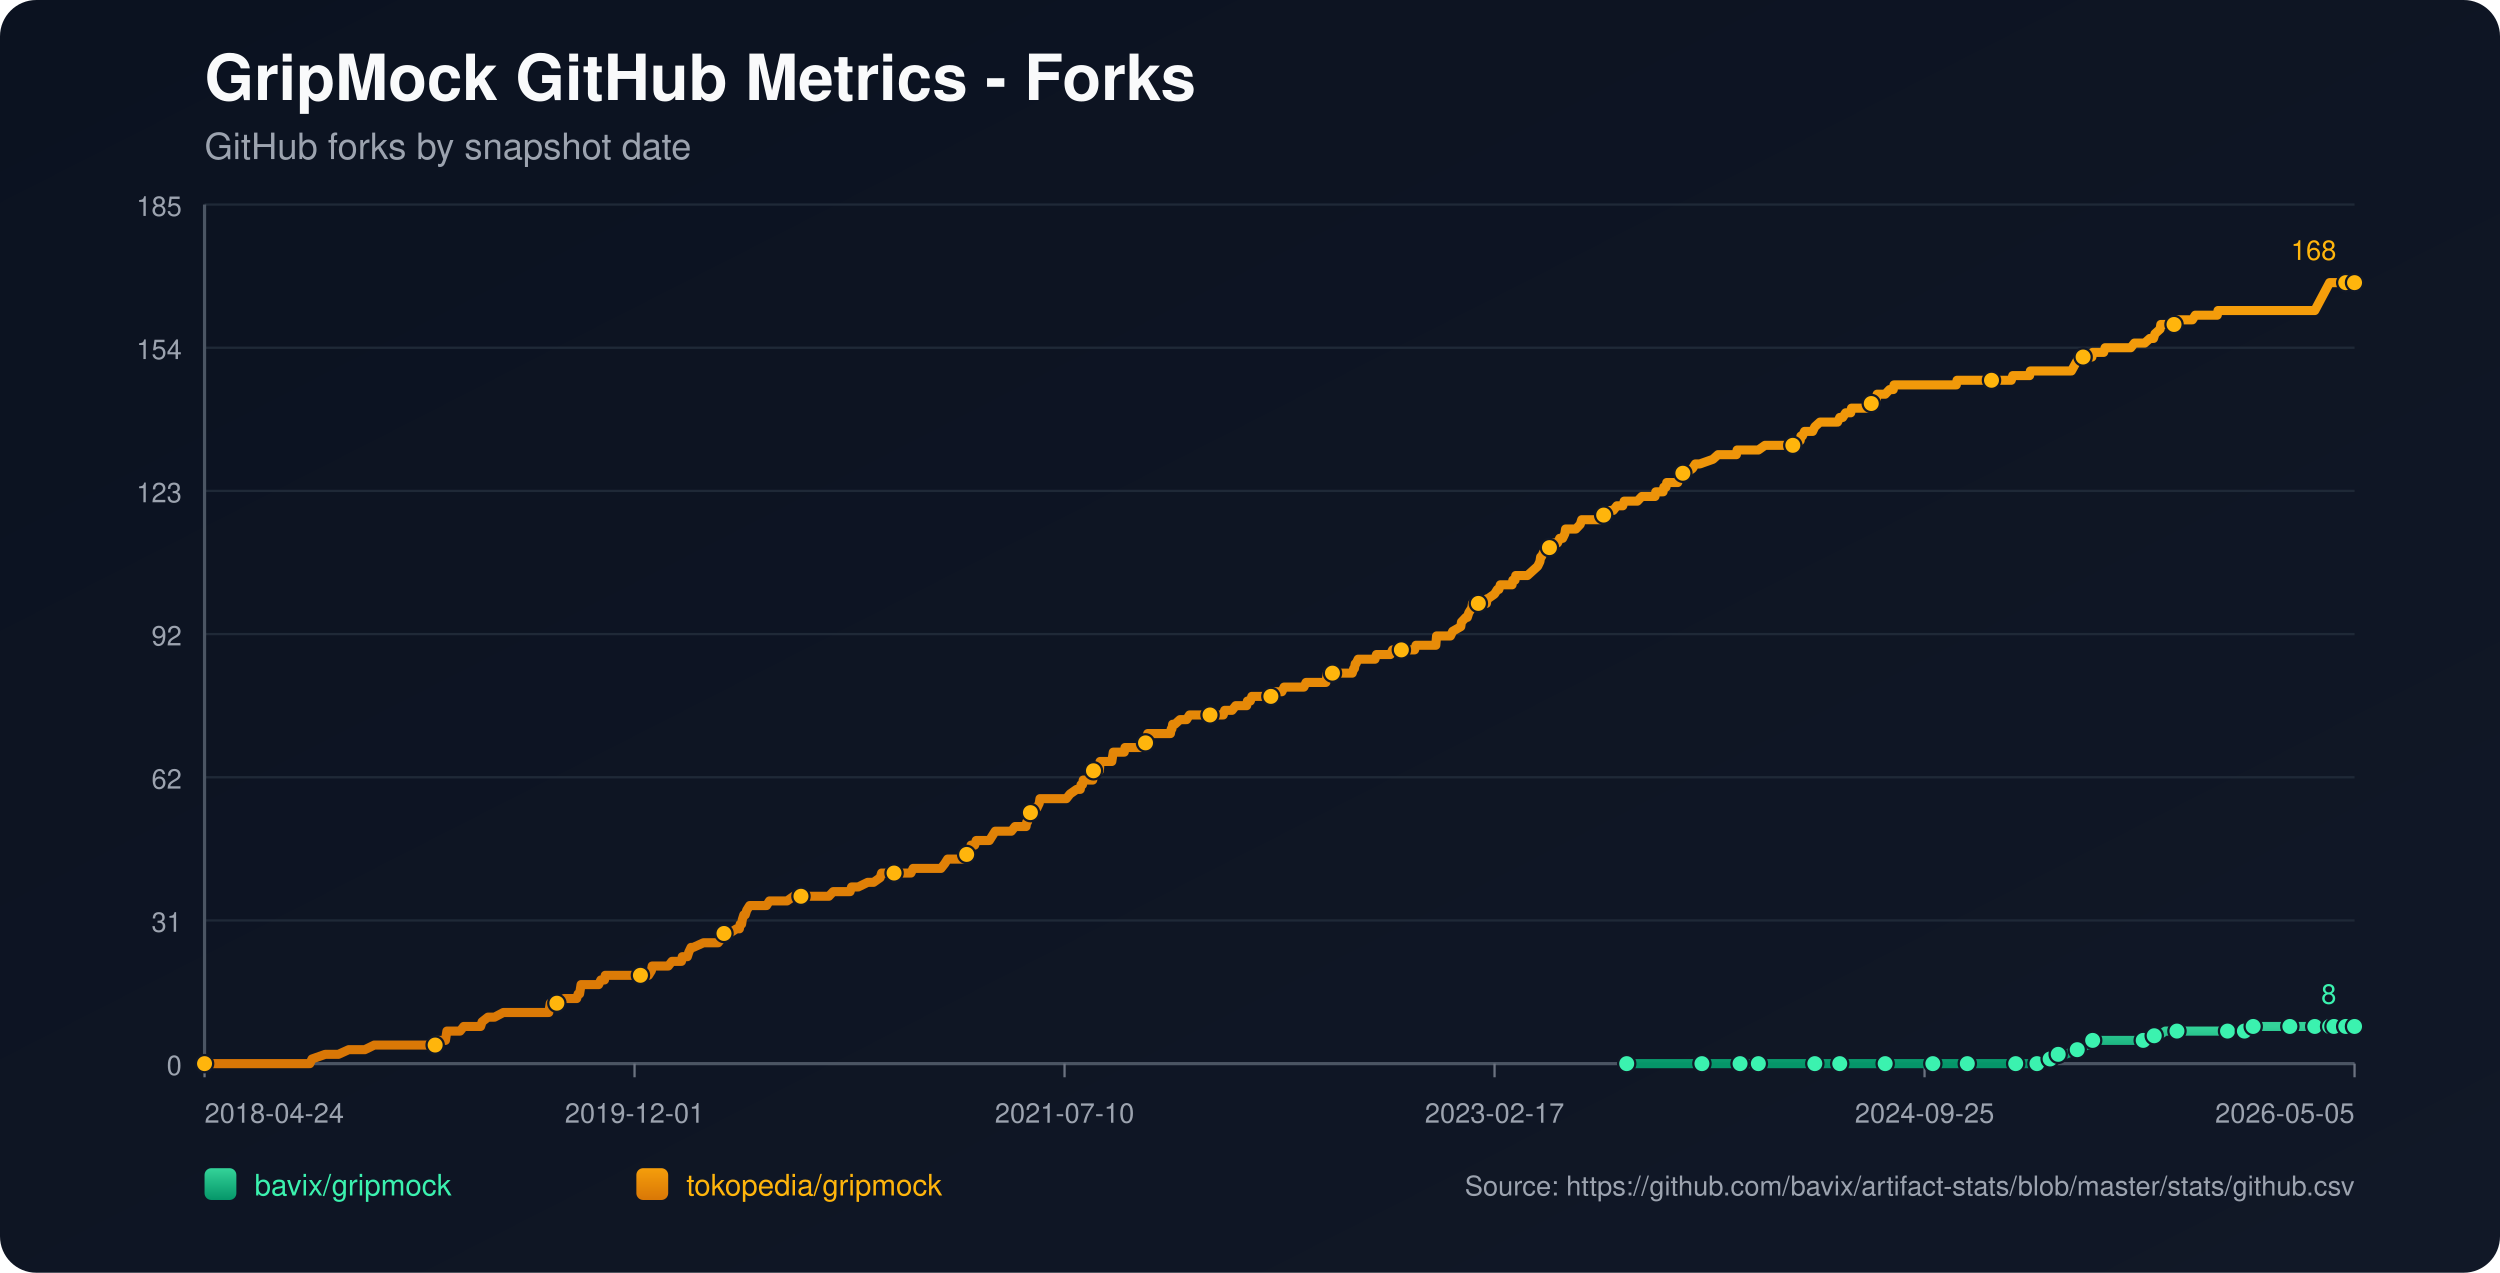
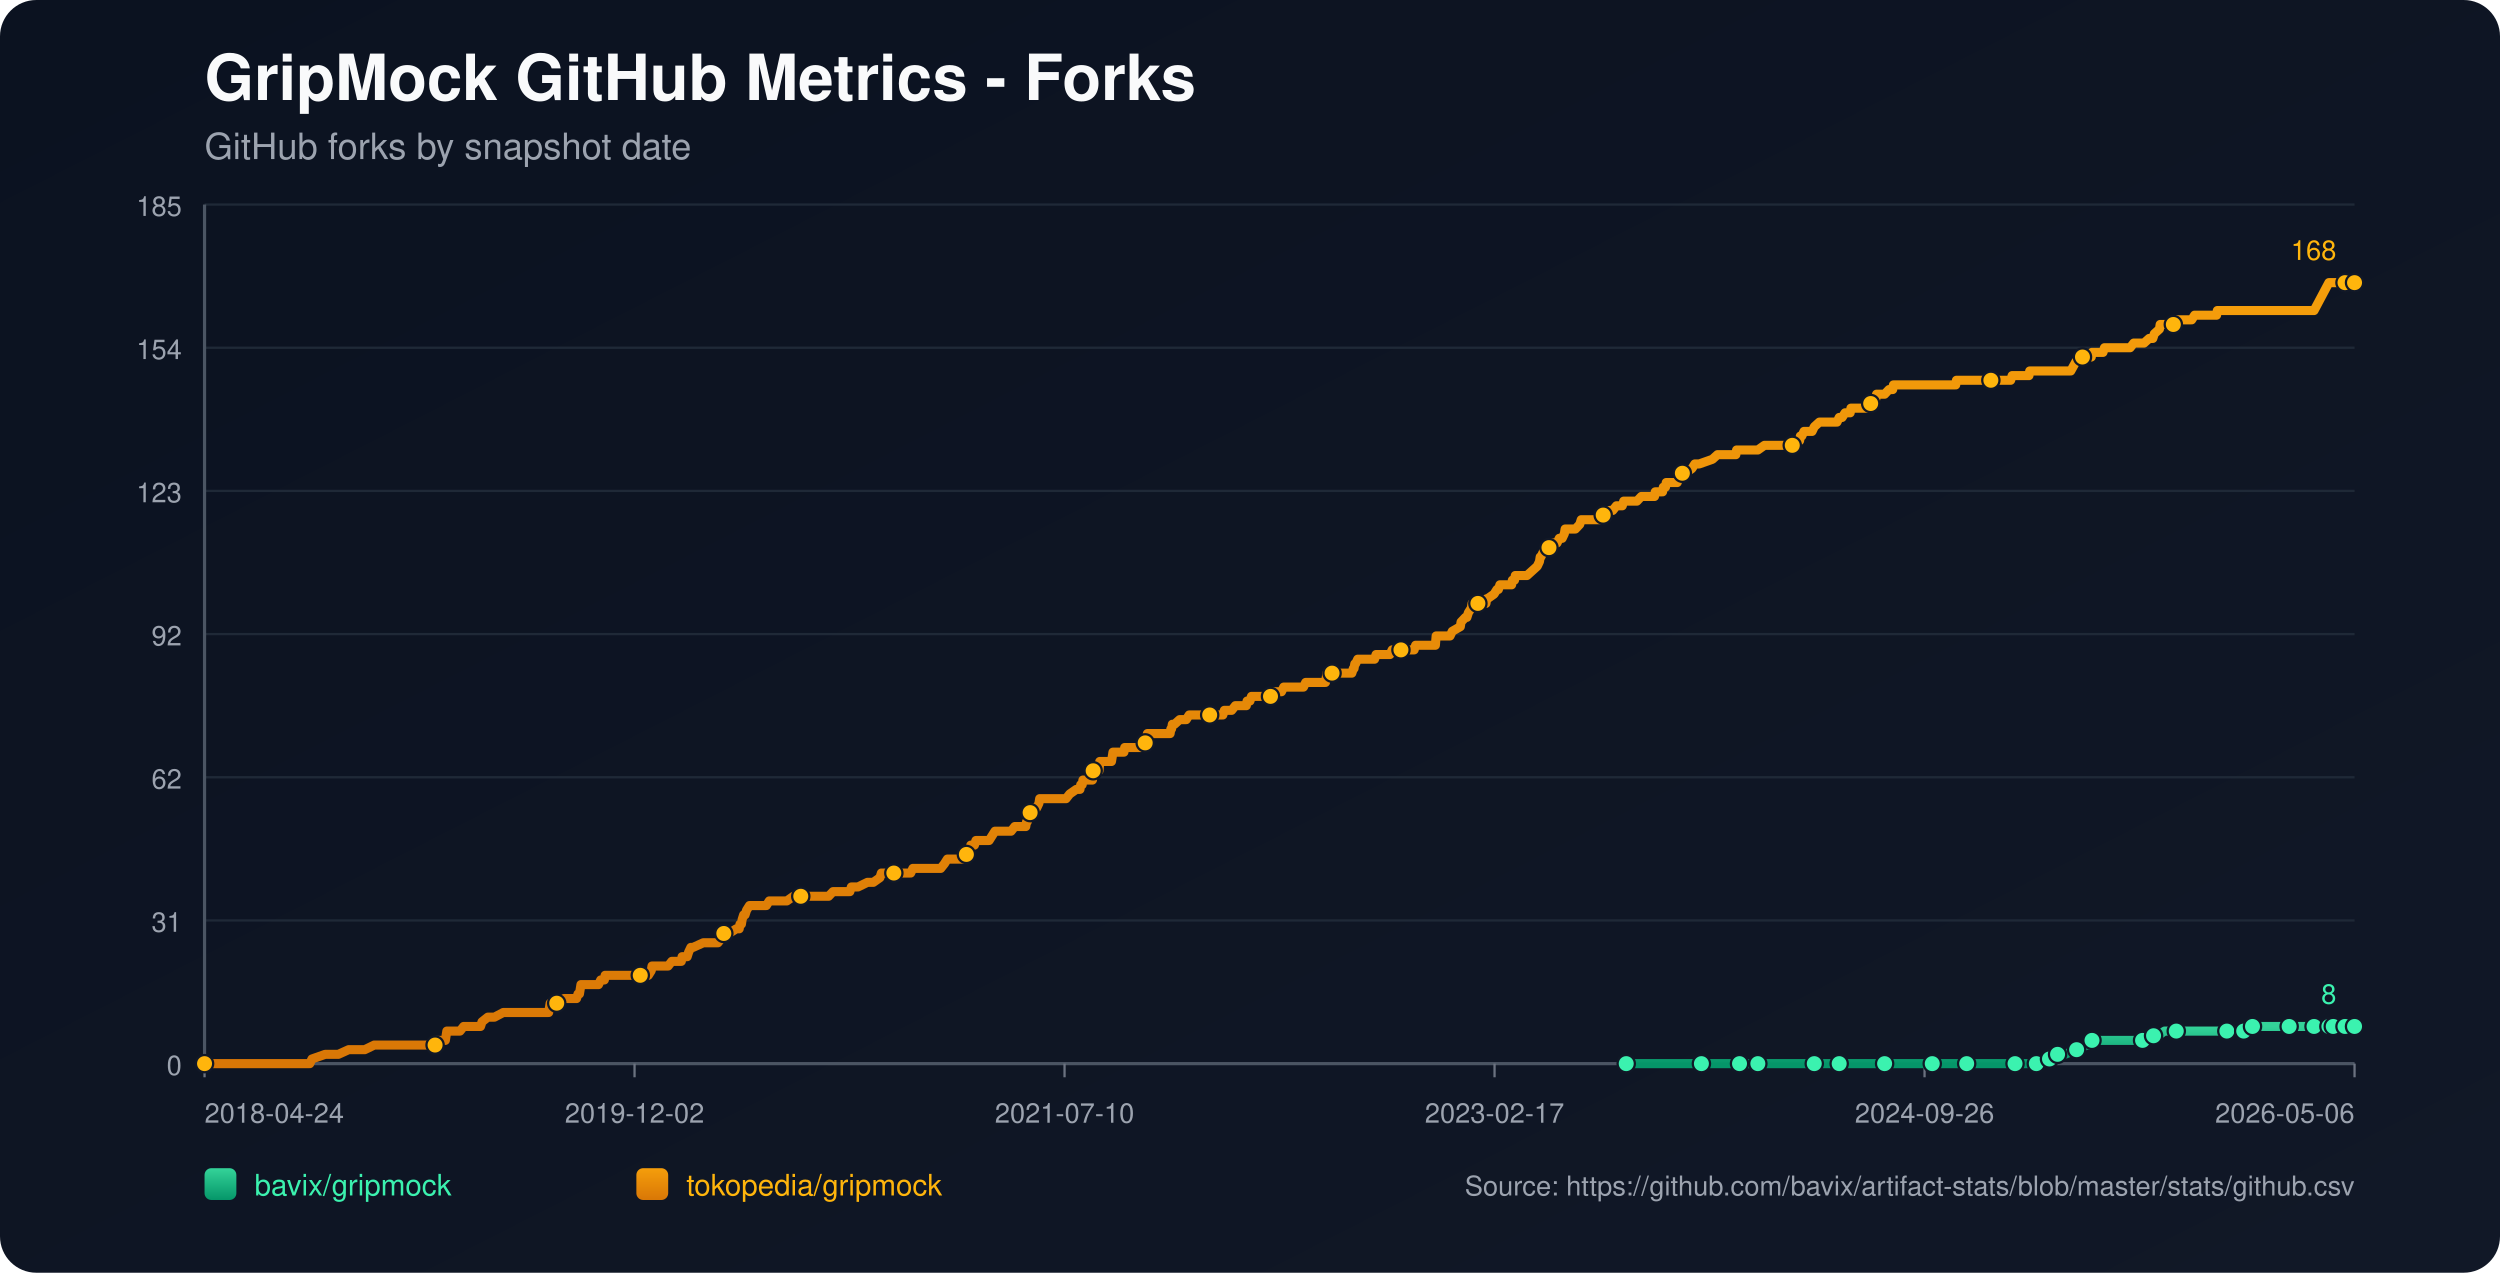
<svg xmlns="http://www.w3.org/2000/svg" width="1100" height="560" viewBox="0 0 1100 560">
  <defs>
    <linearGradient id="bg" x1="0" y1="0" x2="1" y2="1">
      <stop offset="0%" stop-color="#0b1220" />
      <stop offset="100%" stop-color="#111827" />
    </linearGradient>
    <linearGradient id="repo-0" x1="0" y1="0" x2="0" y2="1">
      <stop offset="0%" stop-color="#34d399" />
      <stop offset="100%" stop-color="#059669" />
    </linearGradient>
    <linearGradient id="repo-1" x1="0" y1="0" x2="0" y2="1">
      <stop offset="0%" stop-color="#f59e0b" />
      <stop offset="100%" stop-color="#d97706" />
    </linearGradient>
  </defs>
  <rect x="0" y="0" width="1100" height="560" fill="url(#bg)" rx="16" />
  <text x="90" y="44" fill="#f9fafb" font-size="28" font-family="-apple-system,BlinkMacSystemFont,Segoe UI,Helvetica,Arial,sans-serif" font-weight="700">GripMock GitHub Metrics - Forks</text>
  <text x="90" y="70" fill="#9ca3af" font-size="16" font-family="-apple-system,BlinkMacSystemFont,Segoe UI,Helvetica,Arial,sans-serif">GitHub forks by snapshot date</text>
  <line x1="90" y1="90.00" x2="1036" y2="90.00" stroke="#1f2937" stroke-width="1" />
  <text x="80" y="95.00" text-anchor="end" fill="#9ca3af" font-size="12" font-family="-apple-system,BlinkMacSystemFont,Segoe UI,Helvetica,Arial,sans-serif">185</text>
  <line x1="90" y1="153.00" x2="1036" y2="153.00" stroke="#1f2937" stroke-width="1" />
  <text x="80" y="158.00" text-anchor="end" fill="#9ca3af" font-size="12" font-family="-apple-system,BlinkMacSystemFont,Segoe UI,Helvetica,Arial,sans-serif">154</text>
  <line x1="90" y1="216.00" x2="1036" y2="216.00" stroke="#1f2937" stroke-width="1" />
  <text x="80" y="221.00" text-anchor="end" fill="#9ca3af" font-size="12" font-family="-apple-system,BlinkMacSystemFont,Segoe UI,Helvetica,Arial,sans-serif">123</text>
  <line x1="90" y1="279.00" x2="1036" y2="279.00" stroke="#1f2937" stroke-width="1" />
  <text x="80" y="284.00" text-anchor="end" fill="#9ca3af" font-size="12" font-family="-apple-system,BlinkMacSystemFont,Segoe UI,Helvetica,Arial,sans-serif">92</text>
  <line x1="90" y1="342.00" x2="1036" y2="342.00" stroke="#1f2937" stroke-width="1" />
  <text x="80" y="347.00" text-anchor="end" fill="#9ca3af" font-size="12" font-family="-apple-system,BlinkMacSystemFont,Segoe UI,Helvetica,Arial,sans-serif">62</text>
  <line x1="90" y1="405.00" x2="1036" y2="405.00" stroke="#1f2937" stroke-width="1" />
  <text x="80" y="410.00" text-anchor="end" fill="#9ca3af" font-size="12" font-family="-apple-system,BlinkMacSystemFont,Segoe UI,Helvetica,Arial,sans-serif">31</text>
  <line x1="90" y1="468.00" x2="1036" y2="468.00" stroke="#1f2937" stroke-width="1" />
  <text x="80" y="473.00" text-anchor="end" fill="#9ca3af" font-size="12" font-family="-apple-system,BlinkMacSystemFont,Segoe UI,Helvetica,Arial,sans-serif">0</text>
  <line x1="90" y1="468" x2="1036" y2="468" stroke="#4b5563" stroke-width="1.4" />
  <line x1="90" y1="90" x2="90" y2="468" stroke="#4b5563" stroke-width="1.4" />
  <line x1="90.00" y1="468" x2="90.00" y2="474" stroke="#6b7280" stroke-width="1" />
  <text x="90.00" y="494" text-anchor="start" fill="#9ca3af" font-size="12" font-family="-apple-system,BlinkMacSystemFont,Segoe UI,Helvetica,Arial,sans-serif">2018-04-24</text>
  <line x1="279.20" y1="468" x2="279.20" y2="474" stroke="#6b7280" stroke-width="1" />
-   <text x="279.20" y="494" text-anchor="middle" fill="#9ca3af" font-size="12" font-family="-apple-system,BlinkMacSystemFont,Segoe UI,Helvetica,Arial,sans-serif">2019-12-01</text>
+   <text x="279.20" y="494" text-anchor="middle" fill="#9ca3af" font-size="12" font-family="-apple-system,BlinkMacSystemFont,Segoe UI,Helvetica,Arial,sans-serif">2019-12-02</text>
  <line x1="468.40" y1="468" x2="468.40" y2="474" stroke="#6b7280" stroke-width="1" />
  <text x="468.40" y="494" text-anchor="middle" fill="#9ca3af" font-size="12" font-family="-apple-system,BlinkMacSystemFont,Segoe UI,Helvetica,Arial,sans-serif">2021-07-10</text>
  <line x1="657.60" y1="468" x2="657.60" y2="474" stroke="#6b7280" stroke-width="1" />
  <text x="657.60" y="494" text-anchor="middle" fill="#9ca3af" font-size="12" font-family="-apple-system,BlinkMacSystemFont,Segoe UI,Helvetica,Arial,sans-serif">2023-02-17</text>
  <line x1="846.80" y1="468" x2="846.80" y2="474" stroke="#6b7280" stroke-width="1" />
-   <text x="846.80" y="494" text-anchor="middle" fill="#9ca3af" font-size="12" font-family="-apple-system,BlinkMacSystemFont,Segoe UI,Helvetica,Arial,sans-serif">2024-09-25</text>
+   <text x="846.80" y="494" text-anchor="middle" fill="#9ca3af" font-size="12" font-family="-apple-system,BlinkMacSystemFont,Segoe UI,Helvetica,Arial,sans-serif">2024-09-26</text>
  <line x1="1036.00" y1="468" x2="1036.00" y2="474" stroke="#6b7280" stroke-width="1" />
-   <text x="1036.00" y="494" text-anchor="end" fill="#9ca3af" font-size="12" font-family="-apple-system,BlinkMacSystemFont,Segoe UI,Helvetica,Arial,sans-serif">2026-05-05</text>
-   <polyline fill="none" stroke="url(#repo-0)" stroke-width="4" stroke-linecap="round" stroke-linejoin="round" points="715.75,468.00 722.40,468.00 735.30,468.00 748.85,468.00 750.78,468.00 754.01,468.00 765.62,468.00 767.88,468.00 773.36,468.00 773.68,468.00 778.52,468.00 786.26,468.00 798.52,468.00 801.75,468.00 805.94,468.00 809.49,468.00 824.32,468.00 828.84,468.00 829.48,468.00 830.78,468.00 836.90,468.00 850.45,468.00 853.35,468.00 860.13,468.00 865.61,468.00 866.26,468.00 866.90,468.00 886.90,468.00 889.48,468.00 890.12,468.00 896.25,468.00 896.90,468.00 900.77,465.95 902.06,465.95 902.38,465.95 902.70,465.95 905.61,463.91 907.22,463.91 908.83,463.91 913.99,461.86 918.51,459.82 920.12,459.82 920.77,457.77 927.54,457.77 931.41,457.77 943.02,457.77 945.28,457.77 945.93,455.73 947.86,455.73 949.80,455.73 952.70,453.68 957.86,453.68 964.63,453.68 968.83,453.68 980.12,453.68 982.38,453.68 987.21,453.68 987.54,453.68 988.50,453.68 991.08,453.68 991.41,451.64 1000.12,451.64 1006.89,451.64 1007.53,451.64 1009.79,451.64 1016.24,451.64 1018.50,451.64 1020.11,451.64 1021.73,451.64 1025.03,451.64 1025.99,451.64 1026.32,451.64 1026.96,451.64 1027.28,451.64 1027.61,451.64 1032.12,451.64 1032.45,451.64 1032.77,451.64 1036.00,451.64" />
-   <circle cx="715.75" cy="468.00" r="3.8" fill="#3bf2af" stroke="#111827" stroke-width="1" />
-   <circle cx="748.85" cy="468.00" r="3.8" fill="#3bf2af" stroke="#111827" stroke-width="1" />
-   <circle cx="765.62" cy="468.00" r="3.8" fill="#3bf2af" stroke="#111827" stroke-width="1" />
-   <circle cx="773.68" cy="468.00" r="3.8" fill="#3bf2af" stroke="#111827" stroke-width="1" />
-   <circle cx="798.52" cy="468.00" r="3.8" fill="#3bf2af" stroke="#111827" stroke-width="1" />
-   <circle cx="809.49" cy="468.00" r="3.8" fill="#3bf2af" stroke="#111827" stroke-width="1" />
-   <circle cx="829.48" cy="468.00" r="3.8" fill="#3bf2af" stroke="#111827" stroke-width="1" />
-   <circle cx="850.45" cy="468.00" r="3.8" fill="#3bf2af" stroke="#111827" stroke-width="1" />
-   <circle cx="865.61" cy="468.00" r="3.8" fill="#3bf2af" stroke="#111827" stroke-width="1" />
-   <circle cx="886.90" cy="468.00" r="3.8" fill="#3bf2af" stroke="#111827" stroke-width="1" />
-   <circle cx="896.25" cy="468.00" r="3.8" fill="#3bf2af" stroke="#111827" stroke-width="1" />
-   <circle cx="902.06" cy="465.95" r="3.8" fill="#3bf2af" stroke="#111827" stroke-width="1" />
-   <circle cx="905.61" cy="463.91" r="3.8" fill="#3bf2af" stroke="#111827" stroke-width="1" />
-   <circle cx="913.99" cy="461.86" r="3.8" fill="#3bf2af" stroke="#111827" stroke-width="1" />
-   <circle cx="920.77" cy="457.77" r="3.8" fill="#3bf2af" stroke="#111827" stroke-width="1" />
-   <circle cx="943.02" cy="457.77" r="3.8" fill="#3bf2af" stroke="#111827" stroke-width="1" />
-   <circle cx="947.86" cy="455.73" r="3.8" fill="#3bf2af" stroke="#111827" stroke-width="1" />
-   <circle cx="957.86" cy="453.68" r="3.8" fill="#3bf2af" stroke="#111827" stroke-width="1" />
-   <circle cx="980.12" cy="453.68" r="3.8" fill="#3bf2af" stroke="#111827" stroke-width="1" />
-   <circle cx="987.54" cy="453.68" r="3.8" fill="#3bf2af" stroke="#111827" stroke-width="1" />
-   <circle cx="991.41" cy="451.64" r="3.8" fill="#3bf2af" stroke="#111827" stroke-width="1" />
-   <circle cx="1007.53" cy="451.64" r="3.8" fill="#3bf2af" stroke="#111827" stroke-width="1" />
-   <circle cx="1018.50" cy="451.64" r="3.8" fill="#3bf2af" stroke="#111827" stroke-width="1" />
-   <circle cx="1025.03" cy="451.64" r="3.8" fill="#3bf2af" stroke="#111827" stroke-width="1" />
-   <circle cx="1026.96" cy="451.64" r="3.8" fill="#3bf2af" stroke="#111827" stroke-width="1" />
-   <circle cx="1032.12" cy="451.64" r="3.8" fill="#3bf2af" stroke="#111827" stroke-width="1" />
+   <text x="1036.00" y="494" text-anchor="end" fill="#9ca3af" font-size="12" font-family="-apple-system,BlinkMacSystemFont,Segoe UI,Helvetica,Arial,sans-serif">2026-05-06</text>
+   <polyline fill="none" stroke="url(#repo-0)" stroke-width="4" stroke-linecap="round" stroke-linejoin="round" points="715.54,468.00 722.18,468.00 735.08,468.00 748.62,468.00 750.55,468.00 753.78,468.00 765.39,468.00 767.64,468.00 773.13,468.00 773.45,468.00 778.28,468.00 786.02,468.00 798.28,468.00 801.50,468.00 805.69,468.00 809.24,468.00 824.07,468.00 828.59,468.00 829.23,468.00 830.52,468.00 836.65,468.00 850.19,468.00 853.09,468.00 859.86,468.00 865.34,468.00 865.99,468.00 866.63,468.00 886.62,468.00 889.20,468.00 889.85,468.00 895.98,468.00 896.62,468.00 900.49,465.95 901.78,465.95 902.10,465.95 902.42,465.95 905.33,463.91 906.94,463.91 908.55,463.91 913.71,461.86 918.22,459.82 919.84,459.82 920.48,457.77 927.25,457.77 931.12,457.77 942.73,457.77 944.99,457.77 945.63,455.73 947.57,455.73 949.50,455.73 952.40,453.68 957.56,453.68 964.33,453.68 968.53,453.68 979.81,453.68 982.07,453.68 986.90,453.68 987.23,453.68 988.19,453.68 990.77,453.68 991.10,451.64 999.80,451.64 1006.57,451.64 1007.22,451.64 1009.48,451.64 1015.92,451.64 1018.18,451.64 1019.79,451.64 1021.41,451.64 1024.71,451.64 1025.67,451.64 1025.99,451.64 1026.64,451.64 1026.96,451.64 1027.28,451.64 1031.80,451.64 1032.13,451.64 1032.44,451.64 1036.00,451.64" />
+   <circle cx="715.54" cy="468.00" r="3.8" fill="#3bf2af" stroke="#111827" stroke-width="1" />
+   <circle cx="748.62" cy="468.00" r="3.8" fill="#3bf2af" stroke="#111827" stroke-width="1" />
+   <circle cx="765.39" cy="468.00" r="3.8" fill="#3bf2af" stroke="#111827" stroke-width="1" />
+   <circle cx="773.45" cy="468.00" r="3.8" fill="#3bf2af" stroke="#111827" stroke-width="1" />
+   <circle cx="798.28" cy="468.00" r="3.8" fill="#3bf2af" stroke="#111827" stroke-width="1" />
+   <circle cx="809.24" cy="468.00" r="3.8" fill="#3bf2af" stroke="#111827" stroke-width="1" />
+   <circle cx="829.23" cy="468.00" r="3.8" fill="#3bf2af" stroke="#111827" stroke-width="1" />
+   <circle cx="850.19" cy="468.00" r="3.8" fill="#3bf2af" stroke="#111827" stroke-width="1" />
+   <circle cx="865.34" cy="468.00" r="3.8" fill="#3bf2af" stroke="#111827" stroke-width="1" />
+   <circle cx="886.62" cy="468.00" r="3.8" fill="#3bf2af" stroke="#111827" stroke-width="1" />
+   <circle cx="895.98" cy="468.00" r="3.8" fill="#3bf2af" stroke="#111827" stroke-width="1" />
+   <circle cx="901.78" cy="465.95" r="3.8" fill="#3bf2af" stroke="#111827" stroke-width="1" />
+   <circle cx="905.33" cy="463.91" r="3.8" fill="#3bf2af" stroke="#111827" stroke-width="1" />
+   <circle cx="913.71" cy="461.86" r="3.8" fill="#3bf2af" stroke="#111827" stroke-width="1" />
+   <circle cx="920.48" cy="457.77" r="3.8" fill="#3bf2af" stroke="#111827" stroke-width="1" />
+   <circle cx="942.73" cy="457.77" r="3.8" fill="#3bf2af" stroke="#111827" stroke-width="1" />
+   <circle cx="947.57" cy="455.73" r="3.8" fill="#3bf2af" stroke="#111827" stroke-width="1" />
+   <circle cx="957.56" cy="453.68" r="3.8" fill="#3bf2af" stroke="#111827" stroke-width="1" />
+   <circle cx="979.81" cy="453.68" r="3.8" fill="#3bf2af" stroke="#111827" stroke-width="1" />
+   <circle cx="987.23" cy="453.68" r="3.8" fill="#3bf2af" stroke="#111827" stroke-width="1" />
+   <circle cx="991.10" cy="451.64" r="3.8" fill="#3bf2af" stroke="#111827" stroke-width="1" />
+   <circle cx="1007.22" cy="451.64" r="3.8" fill="#3bf2af" stroke="#111827" stroke-width="1" />
+   <circle cx="1018.18" cy="451.64" r="3.8" fill="#3bf2af" stroke="#111827" stroke-width="1" />
+   <circle cx="1024.71" cy="451.64" r="3.8" fill="#3bf2af" stroke="#111827" stroke-width="1" />
+   <circle cx="1026.64" cy="451.64" r="3.8" fill="#3bf2af" stroke="#111827" stroke-width="1" />
+   <circle cx="1031.80" cy="451.64" r="3.8" fill="#3bf2af" stroke="#111827" stroke-width="1" />
  <circle cx="1036.00" cy="451.64" r="3.8" fill="#3bf2af" stroke="#111827" stroke-width="1" />
  <text x="1028.00" y="441.64" text-anchor="end" fill="#3bf2af" font-size="12" font-family="-apple-system,BlinkMacSystemFont,Segoe UI,Helvetica,Arial,sans-serif">8</text>
-   <polyline fill="none" stroke="url(#repo-1)" stroke-width="4" stroke-linecap="round" stroke-linejoin="round" points="90.00,468.00 91.80,468.00 92.45,468.00 96.00,468.00 99.55,468.00 136.32,468.00 137.29,465.95 143.09,463.91 148.90,463.91 153.41,461.86 156.96,461.86 157.61,461.86 157.93,461.86 158.25,461.86 159.86,461.86 160.51,461.86 164.70,459.82 165.02,459.82 168.90,459.82 169.86,459.82 170.19,459.82 171.80,459.82 173.41,459.82 175.35,459.82 176.31,459.82 181.47,459.82 184.06,459.82 185.67,459.82 185.99,459.82 191.15,459.82 191.47,459.82 192.12,457.77 195.34,457.77 195.99,457.77 196.31,455.73 196.63,453.68 202.44,453.68 204.05,451.64 210.18,451.64 211.47,451.64 212.12,449.59 214.70,447.55 217.60,447.55 221.47,445.50 221.79,445.50 224.05,445.50 226.31,445.50 229.54,445.50 230.50,445.50 232.76,445.50 235.02,445.50 236.95,445.50 237.28,445.50 237.60,445.50 240.18,445.50 240.82,445.50 241.47,445.50 241.79,443.45 242.11,441.41 242.44,441.41 245.02,441.41 245.66,441.41 248.24,439.36 253.73,439.36 254.37,437.32 254.69,437.32 255.02,437.32 255.66,433.23 256.95,433.23 257.27,433.23 259.21,433.23 259.53,433.23 261.79,433.23 262.76,433.23 263.40,433.23 264.37,431.18 265.98,431.18 266.31,429.14 267.27,429.14 270.18,429.14 273.73,429.14 274.69,429.14 275.66,429.14 275.98,429.14 277.27,429.14 277.60,429.14 278.24,429.14 279.21,429.14 280.82,429.14 281.47,429.14 281.79,429.14 282.11,429.14 283.72,429.14 284.69,429.14 285.34,429.14 286.63,427.09 286.95,425.05 288.56,425.05 292.11,425.05 294.05,425.05 295.66,423.00 295.98,423.00 298.24,423.00 299.85,423.00 300.17,420.95 302.11,420.95 302.43,420.95 303.08,418.91 304.05,416.86 304.37,416.86 304.69,416.86 305.01,416.86 309.53,414.82 313.40,414.82 313.72,414.82 314.37,414.82 315.66,414.82 315.98,414.82 317.59,412.77 318.24,410.73 318.56,410.73 318.88,410.73 319.21,410.73 320.82,410.73 324.04,408.68 325.33,408.68 325.66,406.64 326.30,406.64 326.62,404.59 327.27,402.55 327.91,402.55 328.56,400.50 329.85,398.45 330.49,398.45 332.43,398.45 332.75,398.45 334.04,398.45 335.98,398.45 337.27,398.45 338.56,396.41 338.88,396.41 339.53,396.41 340.49,396.41 341.46,396.41 343.07,396.41 344.69,396.41 346.30,396.41 349.20,394.36 351.78,394.36 352.11,394.36 352.43,394.36 357.27,394.36 358.23,394.36 359.20,394.36 359.52,394.36 360.49,394.36 362.75,394.36 363.07,394.36 364.69,394.36 366.62,392.32 369.85,392.32 370.81,392.32 371.78,392.32 373.07,392.32 373.72,392.32 374.04,392.32 374.68,390.27 376.30,390.27 377.59,390.27 381.78,388.23 383.39,388.23 384.36,388.23 387.26,386.18 387.91,384.14 388.23,384.14 388.55,384.14 390.17,384.14 391.13,384.14 392.42,384.14 392.75,384.14 393.39,384.14 395.65,384.14 395.97,384.14 396.62,384.14 398.88,384.14 399.52,384.14 400.81,384.14 401.78,382.09 402.10,382.09 402.42,382.09 406.29,382.09 406.94,382.09 408.23,382.09 408.55,382.09 409.84,382.09 411.13,382.09 411.46,382.09 411.78,382.09 413.39,382.09 414.04,382.09 415.65,380.05 416.94,378.00 417.91,378.00 419.84,378.00 421.13,378.00 422.74,378.00 423.07,378.00 423.71,378.00 424.36,378.00 425.00,378.00 425.33,375.95 426.29,373.91 426.62,373.91 426.94,373.91 427.26,371.86 428.87,371.86 429.52,369.82 430.81,369.82 431.45,369.82 432.42,369.82 433.07,369.82 434.03,369.82 435.32,369.82 436.61,367.77 437.90,365.73 438.23,365.73 439.84,365.73 440.16,365.73 440.81,365.73 441.13,365.73 441.78,365.73 442.10,365.73 443.71,365.73 445.00,365.73 446.61,363.68 451.13,363.68 451.45,363.68 451.77,361.64 452.10,361.64 453.06,357.55 453.39,357.55 453.71,357.55 454.03,357.55 455.32,355.50 455.97,355.50 456.29,355.50 457.26,353.45 457.58,351.41 458.23,351.41 460.16,351.41 460.48,351.41 460.81,351.41 462.10,351.41 464.35,351.41 464.68,351.41 465.32,351.41 467.58,351.41 469.19,351.41 470.81,349.36 473.71,347.32 475.00,347.32 475.32,347.32 475.64,345.27 476.29,345.27 476.61,343.23 476.93,343.23 477.90,343.23 478.22,343.23 479.19,343.23 480.80,343.23 481.13,339.14 481.45,339.14 481.77,339.14 482.09,339.14 482.42,339.14 482.74,339.14 483.38,339.14 483.71,339.14 484.03,335.05 485.00,335.05 485.64,335.05 486.29,335.05 487.58,335.05 488.87,335.05 489.19,335.05 489.51,333.00 489.84,330.95 491.45,330.95 492.74,330.95 493.06,330.95 494.35,330.95 494.67,330.95 495.00,328.91 498.22,328.91 498.54,328.91 499.19,328.91 500.80,328.91 501.45,328.91 502.09,328.91 503.38,326.86 504.03,326.86 504.35,324.82 504.67,324.82 505.00,322.77 506.29,322.77 506.61,322.77 507.25,322.77 507.58,322.77 508.54,322.77 508.87,322.77 510.16,322.77 513.06,322.77 514.03,322.77 515.00,322.77 515.32,320.73 515.64,320.73 515.96,318.68 516.29,318.68 516.93,318.68 519.19,316.64 520.48,316.64 520.80,316.64 521.12,316.64 522.09,316.64 523.38,314.59 524.67,314.59 526.28,314.59 526.61,314.59 530.16,314.59 531.77,314.59 532.41,314.59 533.06,314.59 535.64,314.59 536.28,314.59 536.61,314.59 537.57,314.59 538.22,314.59 538.86,312.55 539.51,312.55 540.15,312.55 541.44,312.55 541.77,312.55 542.09,312.55 543.70,310.50 544.35,310.50 544.67,310.50 545.64,310.50 546.28,310.50 546.93,310.50 548.54,310.50 548.86,308.45 549.19,308.45 550.15,308.45 550.80,306.41 551.44,306.41 553.06,306.41 555.96,306.41 556.28,306.41 557.57,306.41 557.89,306.41 559.19,306.41 559.51,306.41 559.83,304.36 560.48,304.36 561.44,304.36 561.77,304.36 562.09,304.36 562.73,304.36 564.02,304.36 564.99,302.32 565.31,302.32 569.51,302.32 569.83,302.32 570.80,302.32 571.44,302.32 573.70,302.32 574.67,300.27 574.99,300.27 575.31,300.27 577.89,300.27 578.22,300.27 578.54,300.27 579.51,300.27 579.83,300.27 580.47,300.27 582.73,300.27 583.38,300.27 584.02,296.18 584.99,296.18 585.31,296.18 586.28,296.18 591.76,296.18 593.05,296.18 593.38,296.18 594.99,296.18 595.63,294.14 595.96,294.14 596.28,292.09 596.60,292.09 597.57,290.05 598.54,290.05 598.86,290.05 600.79,290.05 601.12,290.05 601.76,290.05 602.73,290.05 603.37,290.05 603.70,290.05 604.99,290.05 605.63,288.00 606.28,288.00 607.25,288.00 607.57,288.00 611.76,288.00 612.73,285.95 613.70,285.95 614.02,285.95 615.63,285.95 615.95,285.95 616.28,285.95 616.60,285.95 617.89,285.95 618.86,285.95 621.12,285.95 622.08,285.95 622.41,285.95 623.05,283.91 623.70,283.91 625.63,283.91 625.95,283.91 629.18,283.91 629.50,283.91 630.47,283.91 630.79,283.91 631.76,283.91 632.08,279.82 632.40,279.82 634.02,279.82 634.34,279.82 635.31,279.82 636.92,279.82 638.21,279.82 639.18,277.77 642.73,275.73 643.05,273.68 644.98,271.64 645.63,271.64 646.27,269.59 647.56,267.55 647.89,265.50 650.47,265.50 653.37,265.50 654.02,265.50 654.34,263.45 654.66,263.45 657.56,261.41 658.85,259.36 659.18,259.36 659.50,259.36 660.14,257.32 661.43,257.32 661.76,257.32 662.40,257.32 663.69,257.32 665.31,257.32 665.63,255.27 666.27,255.27 666.60,255.27 666.92,253.23 667.24,253.23 667.56,253.23 668.21,253.23 672.08,253.23 674.34,251.18 676.59,249.14 677.56,247.09 677.88,245.05 678.21,245.05 679.17,243.00 679.50,243.00 681.76,240.95 682.08,240.95 683.37,238.91 683.69,238.91 684.01,238.91 685.30,238.91 686.27,236.86 687.56,236.86 688.53,234.82 688.85,232.77 690.79,232.77 691.43,232.77 692.40,232.77 692.72,232.77 693.37,232.77 695.30,230.73 695.95,228.68 696.59,228.68 696.92,228.68 697.56,228.68 697.88,228.68 698.85,228.68 699.17,228.68 699.82,228.68 701.11,228.68 701.43,228.68 702.08,228.68 702.72,228.68 704.01,228.68 704.33,226.64 705.62,226.64 706.91,226.64 708.53,224.59 709.49,224.59 709.82,224.59 711.43,222.55 711.75,222.55 713.04,222.55 714.01,222.55 714.66,220.50 715.62,220.50 716.91,220.50 717.24,220.50 717.88,220.50 720.46,220.50 722.40,218.45 724.65,218.45 728.20,218.45 728.53,216.41 728.85,216.41 730.78,216.41 731.43,216.41 731.75,216.41 732.07,214.36 733.04,214.36 733.36,212.32 734.01,212.32 736.59,212.32 738.20,212.32 738.85,210.27 740.46,208.23 741.75,208.23 744.65,206.18 745.94,204.14 747.88,204.14 753.68,202.09 755.94,200.05 756.59,200.05 759.49,200.05 760.14,200.05 760.78,200.05 762.72,200.05 763.36,200.05 764.01,200.05 764.33,198.00 764.65,198.00 767.23,198.00 770.14,198.00 771.75,198.00 773.68,198.00 776.59,195.95 779.17,195.95 780.46,195.95 781.10,195.95 782.39,195.95 784.00,195.95 784.65,195.95 785.30,195.95 787.23,195.95 788.52,195.95 788.84,195.95 791.75,193.91 792.07,193.91 792.39,191.86 793.04,191.86 794.00,189.82 795.29,189.82 797.23,189.82 797.55,189.82 798.52,187.77 800.78,185.73 803.04,185.73 804.97,185.73 807.55,185.73 808.20,185.73 808.52,185.73 809.49,183.68 809.81,183.68 810.13,183.68 810.78,183.68 812.07,181.64 814.32,181.64 814.65,179.59 815.62,179.59 817.55,179.59 819.16,179.59 819.49,179.59 820.78,179.59 821.74,179.59 822.07,177.55 823.36,177.55 824.00,175.50 825.61,175.50 825.94,173.45 826.26,173.45 828.19,173.45 829.16,173.45 829.48,173.45 831.42,171.41 832.71,171.41 833.03,171.41 833.36,169.36 835.61,169.36 837.23,169.36 841.10,169.36 841.42,169.36 843.35,169.36 846.26,169.36 849.48,169.36 851.42,169.36 851.74,169.36 852.06,169.36 852.71,169.36 855.29,169.36 857.55,169.36 860.77,169.36 861.10,167.32 864.00,167.32 864.97,167.32 866.26,167.32 876.26,167.32 877.55,167.32 877.87,167.32 881.09,167.32 882.71,167.32 884.96,167.32 885.61,165.27 885.93,165.27 887.87,165.27 889.16,165.27 889.80,165.27 890.12,165.27 890.45,165.27 891.42,165.27 893.03,165.27 893.35,163.23 894.96,163.23 897.22,163.23 899.48,163.23 900.12,163.23 903.67,163.23 903.99,163.23 905.61,163.23 907.22,163.23 910.12,163.23 911.41,163.23 913.67,159.14 913.99,159.14 914.64,157.09 916.25,157.09 916.57,157.09 917.22,157.09 918.19,157.09 918.51,157.09 918.83,157.09 919.15,157.09 920.44,157.09 920.77,155.05 922.70,155.05 923.03,155.05 924.64,155.05 924.96,155.05 925.61,155.05 926.25,153.00 927.22,153.00 930.44,153.00 936.25,153.00 937.54,153.00 939.15,150.95 940.44,150.95 941.73,150.95 942.70,150.95 943.67,150.95 945.93,148.91 947.54,148.91 948.18,146.86 950.44,144.82 950.76,142.77 951.09,142.77 954.64,142.77 956.57,142.77 956.89,140.73 959.80,140.73 964.63,140.73 965.92,138.68 966.25,138.68 967.22,138.68 971.09,138.68 975.60,138.68 975.92,136.64 980.12,136.64 982.70,136.64 995.28,136.64 998.18,136.64 999.15,136.64 1000.76,136.64 1001.08,136.64 1006.89,136.64 1009.47,136.64 1014.63,136.64 1016.24,136.64 1018.50,136.64 1025.03,124.36 1027.93,124.36 1028.25,124.36 1028.90,124.36 1029.22,124.36 1030.19,124.36 1030.51,124.36 1031.80,124.36 1032.12,124.36 1036.00,124.36" />
+   <polyline fill="none" stroke="url(#repo-1)" stroke-width="4" stroke-linecap="round" stroke-linejoin="round" points="90.00,468.00 91.80,468.00 92.45,468.00 96.00,468.00 99.54,468.00 136.30,468.00 137.27,465.95 143.07,463.91 148.88,463.91 153.39,461.86 156.94,461.86 157.58,461.86 157.91,461.86 158.23,461.86 159.84,461.86 160.48,461.86 164.68,459.82 165.00,459.82 168.87,459.82 169.84,459.82 170.16,459.82 171.77,459.82 173.38,459.82 175.32,459.82 176.28,459.82 181.44,459.82 184.02,459.82 185.64,459.82 185.96,459.82 191.12,459.82 191.44,459.82 192.08,457.77 195.31,457.77 195.95,457.77 196.28,455.73 196.60,453.68 202.40,453.68 204.01,451.64 210.14,451.64 211.43,451.64 212.08,449.59 214.65,447.55 217.56,447.55 221.43,445.50 221.75,445.50 224.01,445.50 226.26,445.50 229.49,445.50 230.45,445.50 232.71,445.50 234.97,445.50 236.90,445.50 237.23,445.50 237.55,445.50 240.13,445.50 240.77,445.50 241.42,445.50 241.74,443.45 242.06,441.41 242.38,441.41 244.96,441.41 245.61,441.41 248.19,439.36 253.67,439.36 254.32,437.32 254.64,437.32 254.96,437.32 255.61,433.23 256.89,433.23 257.22,433.23 259.15,433.23 259.47,433.23 261.73,433.23 262.70,433.23 263.34,433.23 264.31,431.18 265.92,431.18 266.25,429.14 267.21,429.14 270.12,429.14 273.66,429.14 274.63,429.14 275.60,429.14 275.92,429.14 277.21,429.14 277.53,429.14 278.18,429.14 279.14,429.14 280.76,429.14 281.40,429.14 281.72,429.14 282.05,429.14 283.66,429.14 284.62,429.14 285.27,429.14 286.56,427.09 286.88,425.05 288.49,425.05 292.04,425.05 293.98,425.05 295.59,423.00 295.91,423.00 298.17,423.00 299.78,423.00 300.10,420.95 302.04,420.95 302.36,420.95 303.00,418.91 303.97,416.86 304.29,416.86 304.62,416.86 304.94,416.86 309.45,414.82 313.32,414.82 313.64,414.82 314.29,414.82 315.58,414.82 315.90,414.82 317.51,412.77 318.16,410.73 318.48,410.73 318.80,410.73 319.13,410.73 320.74,410.73 323.96,408.68 325.25,408.68 325.58,406.64 326.22,406.64 326.54,404.59 327.19,402.55 327.83,402.55 328.48,400.50 329.77,398.45 330.41,398.45 332.35,398.45 332.67,398.45 333.96,398.45 335.89,398.45 337.18,398.45 338.47,396.41 338.80,396.41 339.44,396.41 340.41,396.41 341.37,396.41 342.99,396.41 344.60,396.41 346.21,396.41 349.11,394.36 351.69,394.36 352.02,394.36 352.34,394.36 357.17,394.36 358.14,394.36 359.11,394.36 359.43,394.36 360.40,394.36 362.66,394.36 362.98,394.36 364.59,394.36 366.53,392.32 369.75,392.32 370.72,392.32 371.68,392.32 372.97,392.32 373.62,392.32 373.94,392.32 374.59,390.27 376.20,390.27 377.49,390.27 381.68,388.23 383.29,388.23 384.26,388.23 387.16,386.18 387.81,384.14 388.13,384.14 388.45,384.14 390.06,384.14 391.03,384.14 392.32,384.14 392.64,384.14 393.29,384.14 395.55,384.14 395.87,384.14 396.51,384.14 398.77,384.14 399.41,384.14 400.70,384.14 401.67,382.09 401.99,382.09 402.32,382.09 406.19,382.09 406.83,382.09 408.12,382.09 408.44,382.09 409.73,382.09 411.02,382.09 411.34,382.09 411.67,382.09 413.28,382.09 413.92,382.09 415.54,380.05 416.83,378.00 417.79,378.00 419.73,378.00 421.02,378.00 422.63,378.00 422.95,378.00 423.60,378.00 424.24,378.00 424.89,378.00 425.21,375.95 426.18,373.91 426.50,373.91 426.82,373.91 427.14,371.86 428.76,371.86 429.40,369.82 430.69,369.82 431.34,369.82 432.30,369.82 432.95,369.82 433.92,369.82 435.21,369.82 436.50,367.77 437.79,365.73 438.11,365.73 439.72,365.73 440.04,365.73 440.69,365.73 441.01,365.73 441.65,365.73 441.98,365.73 443.59,365.73 444.88,365.73 446.49,363.68 451.01,363.68 451.33,363.68 451.65,361.64 451.97,361.64 452.94,357.55 453.26,357.55 453.58,357.55 453.91,357.55 455.20,355.50 455.84,355.50 456.16,355.50 457.13,353.45 457.45,351.41 458.10,351.41 460.03,351.41 460.36,351.41 460.68,351.41 461.97,351.41 464.23,351.41 464.55,351.41 465.19,351.41 467.45,351.41 469.06,351.41 470.67,349.36 473.58,347.32 474.87,347.32 475.19,347.32 475.51,345.27 476.16,345.27 476.48,343.23 476.80,343.23 477.77,343.23 478.09,343.23 479.06,343.23 480.67,343.23 480.99,339.14 481.31,339.14 481.64,339.14 481.96,339.14 482.28,339.14 482.60,339.14 483.25,339.14 483.57,339.14 483.89,335.05 484.86,335.05 485.51,335.05 486.15,335.05 487.44,335.05 488.73,335.05 489.05,335.05 489.38,333.00 489.70,330.95 491.31,330.95 492.60,330.95 492.92,330.95 494.21,330.95 494.53,330.95 494.86,328.91 498.08,328.91 498.40,328.91 499.05,328.91 500.66,328.91 501.31,328.91 501.95,328.91 503.24,326.86 503.89,326.86 504.21,324.82 504.53,324.82 504.85,322.77 506.14,322.77 506.47,322.77 507.11,322.77 507.43,322.77 508.40,322.77 508.72,322.77 510.01,322.77 512.91,322.77 513.88,322.77 514.85,322.77 515.17,320.73 515.49,320.73 515.82,318.68 516.14,318.68 516.78,318.68 519.04,316.64 520.33,316.64 520.65,316.64 520.98,316.64 521.94,316.64 523.23,314.59 524.52,314.59 526.13,314.59 526.46,314.59 530.00,314.59 531.62,314.59 532.26,314.59 532.91,314.59 535.49,314.59 536.13,314.59 536.45,314.59 537.42,314.59 538.06,314.59 538.71,312.55 539.35,312.55 540.00,312.55 541.29,312.55 541.61,312.55 541.93,312.55 543.55,310.50 544.19,310.50 544.51,310.50 545.48,310.50 546.13,310.50 546.77,310.50 548.38,310.50 548.71,308.45 549.03,308.45 549.99,308.45 550.64,306.41 551.28,306.41 552.90,306.41 555.80,306.41 556.12,306.41 557.41,306.41 557.73,306.41 559.02,306.41 559.35,306.41 559.67,304.36 560.31,304.36 561.28,304.36 561.60,304.36 561.93,304.36 562.57,304.36 563.86,304.36 564.83,302.32 565.15,302.32 569.34,302.32 569.66,302.32 570.63,302.32 571.28,302.32 573.53,302.32 574.50,300.27 574.82,300.27 575.15,300.27 577.73,300.27 578.05,300.27 578.37,300.27 579.34,300.27 579.66,300.27 580.30,300.27 582.56,300.27 583.21,300.27 583.85,296.18 584.82,296.18 585.14,296.18 586.11,296.18 591.59,296.18 592.88,296.18 593.20,296.18 594.81,296.18 595.46,294.14 595.78,294.14 596.10,292.09 596.43,292.09 597.39,290.05 598.36,290.05 598.68,290.05 600.62,290.05 600.94,290.05 601.59,290.05 602.55,290.05 603.20,290.05 603.52,290.05 604.81,290.05 605.46,288.00 606.10,288.00 607.07,288.00 607.39,288.00 611.58,288.00 612.55,285.95 613.52,285.95 613.84,285.95 615.45,285.95 615.77,285.95 616.10,285.95 616.42,285.95 617.71,285.95 618.68,285.95 620.93,285.95 621.90,285.95 622.22,285.95 622.87,283.91 623.51,283.91 625.45,283.91 625.77,283.91 628.99,283.91 629.32,283.91 630.28,283.91 630.61,283.91 631.57,283.91 631.90,279.82 632.22,279.82 633.83,279.82 634.15,279.82 635.12,279.82 636.73,279.82 638.02,279.82 638.99,277.77 642.54,275.73 642.86,273.68 644.79,271.64 645.44,271.64 646.08,269.59 647.37,267.55 647.70,265.50 650.27,265.50 653.18,265.50 653.82,265.50 654.14,263.45 654.47,263.45 657.37,261.41 658.66,259.36 658.98,259.36 659.30,259.36 659.95,257.32 661.24,257.32 661.56,257.32 662.20,257.32 663.49,257.32 665.11,257.32 665.43,255.27 666.07,255.27 666.40,255.27 666.72,253.23 667.04,253.23 667.36,253.23 668.01,253.23 671.88,253.23 674.14,251.18 676.39,249.14 677.36,247.09 677.68,245.05 678.00,245.05 678.97,243.00 679.29,243.00 681.55,240.95 681.87,240.95 683.16,238.91 683.49,238.91 683.81,238.91 685.10,238.91 686.07,236.86 687.36,236.86 688.32,234.82 688.65,232.77 690.58,232.77 691.22,232.77 692.19,232.77 692.51,232.77 693.16,232.77 695.09,230.73 695.74,228.68 696.38,228.68 696.71,228.68 697.35,228.68 697.67,228.68 698.64,228.68 698.96,228.68 699.61,228.68 700.90,228.68 701.22,228.68 701.87,228.68 702.51,228.68 703.80,228.68 704.12,226.64 705.41,226.64 706.70,226.64 708.31,224.59 709.28,224.59 709.60,224.59 711.22,222.55 711.54,222.55 712.83,222.55 713.80,222.55 714.44,220.50 715.41,220.50 716.70,220.50 717.02,220.50 717.67,220.50 720.24,220.50 722.18,218.45 724.44,218.45 727.98,218.45 728.31,216.41 728.63,216.41 730.56,216.41 731.21,216.41 731.53,216.41 731.85,214.36 732.82,214.36 733.14,212.32 733.79,212.32 736.37,212.32 737.98,212.32 738.62,210.27 740.24,208.23 741.53,208.23 744.43,206.18 745.72,204.14 747.65,204.14 753.46,202.09 755.71,200.05 756.36,200.05 759.26,200.05 759.90,200.05 760.55,200.05 762.48,200.05 763.13,200.05 763.77,200.05 764.10,198.00 764.42,198.00 767.00,198.00 769.90,198.00 771.51,198.00 773.45,198.00 776.35,195.95 778.93,195.95 780.22,195.95 780.86,195.95 782.15,195.95 783.77,195.95 784.41,195.95 785.06,195.95 786.99,195.95 788.28,195.95 788.60,195.95 791.50,193.91 791.83,193.91 792.15,191.86 792.79,191.86 793.76,189.82 795.05,189.82 796.99,189.82 797.31,189.82 798.28,187.77 800.53,185.73 802.79,185.73 804.72,185.73 807.30,185.73 807.95,185.73 808.27,185.73 809.24,183.68 809.56,183.68 809.88,183.68 810.53,183.68 811.82,181.64 814.08,181.64 814.40,179.59 815.37,179.59 817.30,179.59 818.91,179.59 819.23,179.59 820.52,179.59 821.49,179.59 821.81,177.55 823.10,177.55 823.75,175.50 825.36,175.50 825.68,173.45 826.01,173.45 827.94,173.45 828.91,173.45 829.23,173.45 831.16,171.41 832.45,171.41 832.78,171.41 833.10,169.36 835.36,169.36 836.97,169.36 840.84,169.36 841.16,169.36 843.10,169.36 846.00,169.36 849.22,169.36 851.16,169.36 851.48,169.36 851.80,169.36 852.45,169.36 855.03,169.36 857.28,169.36 860.51,169.36 860.83,167.32 863.73,167.32 864.70,167.32 865.99,167.32 875.98,167.32 877.27,167.32 877.60,167.32 880.82,167.32 882.43,167.32 884.69,167.32 885.34,165.27 885.66,165.27 887.59,165.27 888.88,165.27 889.53,165.27 889.85,165.27 890.17,165.27 891.14,165.27 892.75,165.27 893.07,163.23 894.69,163.23 896.94,163.23 899.20,163.23 899.84,163.23 903.39,163.23 903.71,163.23 905.33,163.23 906.94,163.23 909.84,163.23 911.13,163.23 913.39,159.14 913.71,159.14 914.35,157.09 915.97,157.09 916.29,157.09 916.93,157.09 917.90,157.09 918.22,157.09 918.55,157.09 918.87,157.09 920.16,157.09 920.48,155.05 922.42,155.05 922.74,155.05 924.35,155.05 924.67,155.05 925.32,155.05 925.96,153.00 926.93,153.00 930.15,153.00 935.96,153.00 937.25,153.00 938.86,150.95 940.15,150.95 941.44,150.95 942.41,150.95 943.37,150.95 945.63,148.91 947.24,148.91 947.89,146.86 950.15,144.82 950.47,142.77 950.79,142.77 954.34,142.77 956.27,142.77 956.59,140.73 959.50,140.73 964.33,140.73 965.62,138.68 965.95,138.68 966.91,138.68 970.78,138.68 975.30,138.68 975.62,136.64 979.81,136.64 982.39,136.64 994.97,136.64 997.87,136.64 998.83,136.64 1000.45,136.64 1000.77,136.64 1006.57,136.64 1009.15,136.64 1014.31,136.64 1015.92,136.64 1018.18,136.64 1024.71,124.36 1027.61,124.36 1027.92,124.36 1028.58,124.36 1028.90,124.36 1029.87,124.36 1030.18,124.36 1031.48,124.36 1031.80,124.36 1035.67,124.36 1036.00,124.36" />
  <circle cx="90.00" cy="468.00" r="3.8" fill="#ffb50c" stroke="#111827" stroke-width="1" />
-   <circle cx="191.47" cy="459.82" r="3.8" fill="#ffb50c" stroke="#111827" stroke-width="1" />
-   <circle cx="245.02" cy="441.41" r="3.8" fill="#ffb50c" stroke="#111827" stroke-width="1" />
-   <circle cx="281.79" cy="429.14" r="3.8" fill="#ffb50c" stroke="#111827" stroke-width="1" />
-   <circle cx="318.56" cy="410.73" r="3.8" fill="#ffb50c" stroke="#111827" stroke-width="1" />
-   <circle cx="352.43" cy="394.36" r="3.8" fill="#ffb50c" stroke="#111827" stroke-width="1" />
-   <circle cx="393.39" cy="384.14" r="3.8" fill="#ffb50c" stroke="#111827" stroke-width="1" />
-   <circle cx="425.33" cy="375.95" r="3.8" fill="#ffb50c" stroke="#111827" stroke-width="1" />
-   <circle cx="453.39" cy="357.55" r="3.8" fill="#ffb50c" stroke="#111827" stroke-width="1" />
-   <circle cx="481.13" cy="339.14" r="3.8" fill="#ffb50c" stroke="#111827" stroke-width="1" />
-   <circle cx="504.03" cy="326.86" r="3.8" fill="#ffb50c" stroke="#111827" stroke-width="1" />
-   <circle cx="532.41" cy="314.59" r="3.8" fill="#ffb50c" stroke="#111827" stroke-width="1" />
-   <circle cx="559.19" cy="306.41" r="3.8" fill="#ffb50c" stroke="#111827" stroke-width="1" />
-   <circle cx="586.28" cy="296.18" r="3.8" fill="#ffb50c" stroke="#111827" stroke-width="1" />
-   <circle cx="616.60" cy="285.95" r="3.8" fill="#ffb50c" stroke="#111827" stroke-width="1" />
-   <circle cx="650.47" cy="265.50" r="3.8" fill="#ffb50c" stroke="#111827" stroke-width="1" />
-   <circle cx="681.76" cy="240.95" r="3.8" fill="#ffb50c" stroke="#111827" stroke-width="1" />
-   <circle cx="705.62" cy="226.64" r="3.8" fill="#ffb50c" stroke="#111827" stroke-width="1" />
-   <circle cx="740.46" cy="208.23" r="3.8" fill="#ffb50c" stroke="#111827" stroke-width="1" />
-   <circle cx="788.84" cy="195.95" r="3.8" fill="#ffb50c" stroke="#111827" stroke-width="1" />
-   <circle cx="823.36" cy="177.55" r="3.8" fill="#ffb50c" stroke="#111827" stroke-width="1" />
-   <circle cx="876.26" cy="167.32" r="3.8" fill="#ffb50c" stroke="#111827" stroke-width="1" />
-   <circle cx="916.57" cy="157.09" r="3.8" fill="#ffb50c" stroke="#111827" stroke-width="1" />
-   <circle cx="956.57" cy="142.77" r="3.8" fill="#ffb50c" stroke="#111827" stroke-width="1" />
-   <circle cx="1032.12" cy="124.36" r="3.8" fill="#ffb50c" stroke="#111827" stroke-width="1" />
+   <circle cx="191.44" cy="459.82" r="3.8" fill="#ffb50c" stroke="#111827" stroke-width="1" />
+   <circle cx="244.96" cy="441.41" r="3.8" fill="#ffb50c" stroke="#111827" stroke-width="1" />
+   <circle cx="281.72" cy="429.14" r="3.8" fill="#ffb50c" stroke="#111827" stroke-width="1" />
+   <circle cx="318.48" cy="410.73" r="3.8" fill="#ffb50c" stroke="#111827" stroke-width="1" />
+   <circle cx="352.34" cy="394.36" r="3.8" fill="#ffb50c" stroke="#111827" stroke-width="1" />
+   <circle cx="393.29" cy="384.14" r="3.8" fill="#ffb50c" stroke="#111827" stroke-width="1" />
+   <circle cx="425.21" cy="375.95" r="3.8" fill="#ffb50c" stroke="#111827" stroke-width="1" />
+   <circle cx="453.26" cy="357.55" r="3.8" fill="#ffb50c" stroke="#111827" stroke-width="1" />
+   <circle cx="480.99" cy="339.14" r="3.8" fill="#ffb50c" stroke="#111827" stroke-width="1" />
+   <circle cx="503.89" cy="326.86" r="3.8" fill="#ffb50c" stroke="#111827" stroke-width="1" />
+   <circle cx="532.26" cy="314.59" r="3.8" fill="#ffb50c" stroke="#111827" stroke-width="1" />
+   <circle cx="559.02" cy="306.41" r="3.8" fill="#ffb50c" stroke="#111827" stroke-width="1" />
+   <circle cx="586.11" cy="296.18" r="3.8" fill="#ffb50c" stroke="#111827" stroke-width="1" />
+   <circle cx="616.42" cy="285.95" r="3.8" fill="#ffb50c" stroke="#111827" stroke-width="1" />
+   <circle cx="650.27" cy="265.50" r="3.8" fill="#ffb50c" stroke="#111827" stroke-width="1" />
+   <circle cx="681.55" cy="240.95" r="3.8" fill="#ffb50c" stroke="#111827" stroke-width="1" />
+   <circle cx="705.41" cy="226.64" r="3.8" fill="#ffb50c" stroke="#111827" stroke-width="1" />
+   <circle cx="740.24" cy="208.23" r="3.8" fill="#ffb50c" stroke="#111827" stroke-width="1" />
+   <circle cx="788.60" cy="195.95" r="3.8" fill="#ffb50c" stroke="#111827" stroke-width="1" />
+   <circle cx="823.10" cy="177.55" r="3.8" fill="#ffb50c" stroke="#111827" stroke-width="1" />
+   <circle cx="875.98" cy="167.32" r="3.8" fill="#ffb50c" stroke="#111827" stroke-width="1" />
+   <circle cx="916.29" cy="157.09" r="3.8" fill="#ffb50c" stroke="#111827" stroke-width="1" />
+   <circle cx="956.27" cy="142.77" r="3.8" fill="#ffb50c" stroke="#111827" stroke-width="1" />
+   <circle cx="1031.80" cy="124.36" r="3.8" fill="#ffb50c" stroke="#111827" stroke-width="1" />
  <circle cx="1036.00" cy="124.36" r="3.8" fill="#ffb50c" stroke="#111827" stroke-width="1" />
  <text x="1028.00" y="114.36" text-anchor="end" fill="#ffb50c" font-size="12" font-family="-apple-system,BlinkMacSystemFont,Segoe UI,Helvetica,Arial,sans-serif">168</text>
  <rect x="90.00" y="514.00" width="14" height="14" fill="url(#repo-0)" rx="3" />
  <text x="112.00" y="526.00" fill="#3bf2af" font-size="13" font-family="-apple-system,BlinkMacSystemFont,Segoe UI,Helvetica,Arial,sans-serif">bavix/gripmock</text>
  <rect x="280.00" y="514.00" width="14" height="14" fill="url(#repo-1)" rx="3" />
  <text x="302.00" y="526.00" fill="#ffb50c" font-size="13" font-family="-apple-system,BlinkMacSystemFont,Segoe UI,Helvetica,Arial,sans-serif">tokopedia/gripmock</text>
  <text x="1036.00" y="526.00" text-anchor="end" fill="#9ca3af" font-size="12" font-family="-apple-system,BlinkMacSystemFont,Segoe UI,Helvetica,Arial,sans-serif">Source: https://github.com/bavix/artifact-stats/blob/master/stats/github.csv</text>
</svg>
